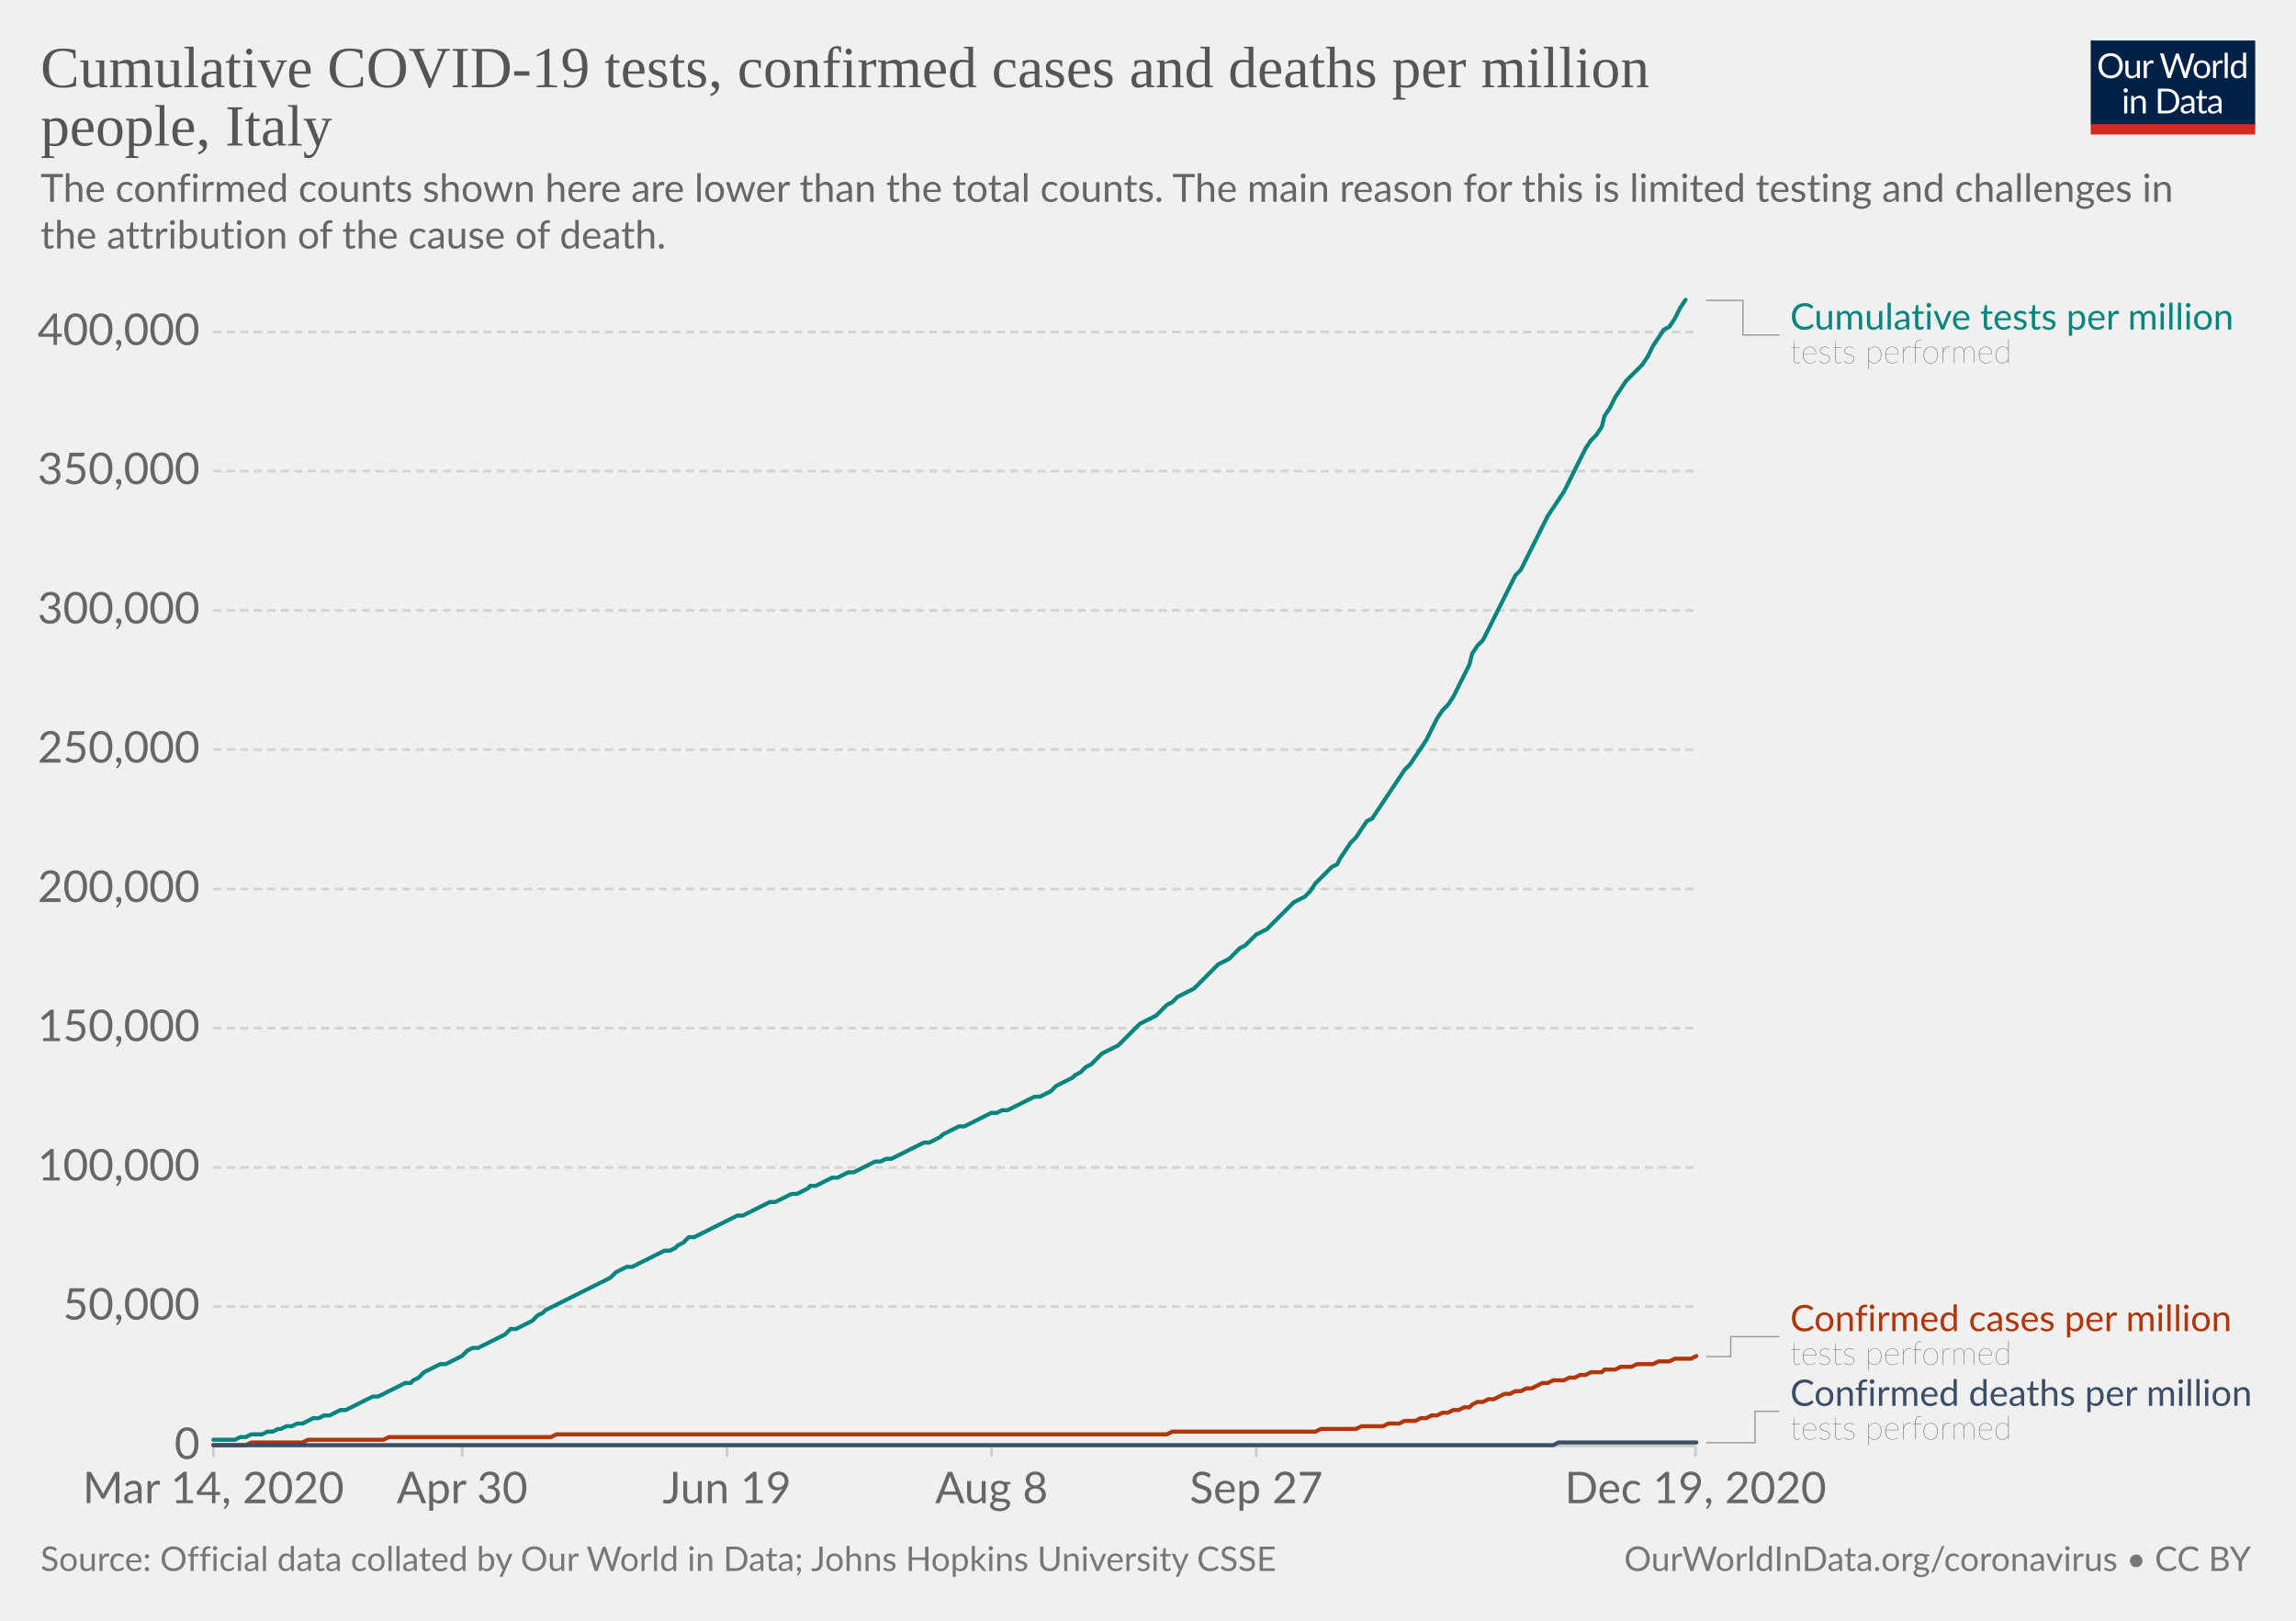
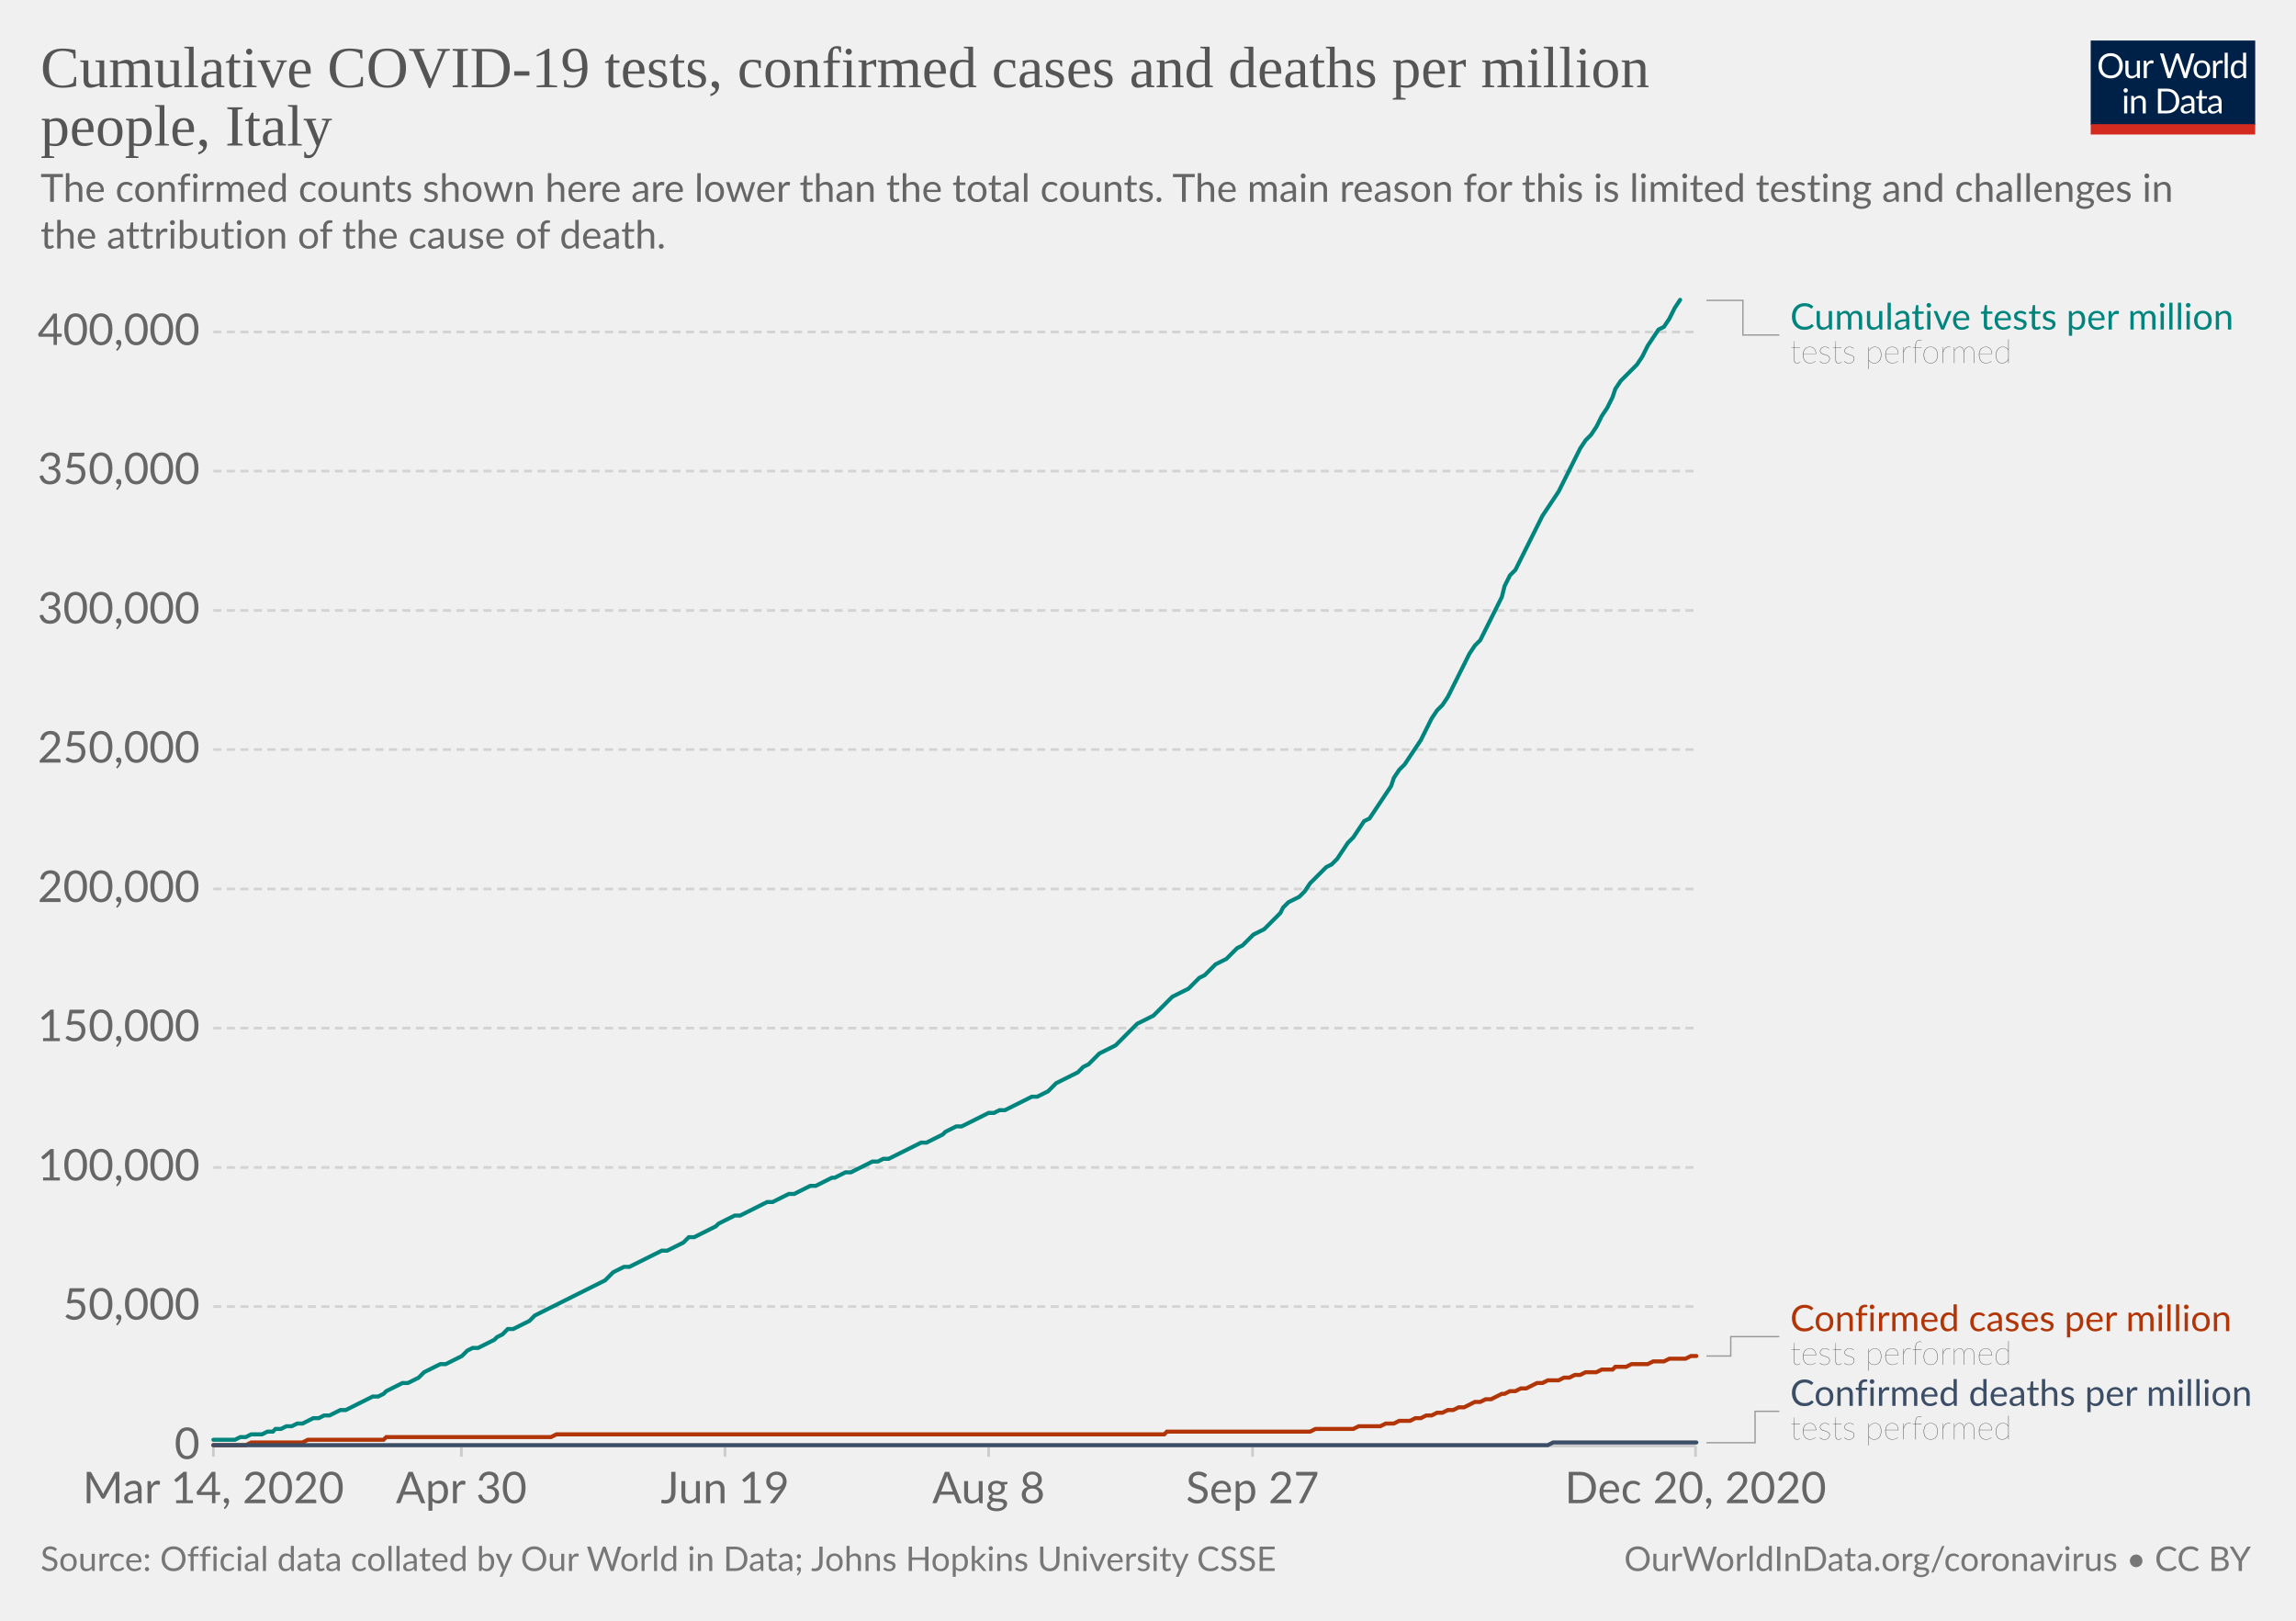
<svg xmlns="http://www.w3.org/2000/svg" version="1.1" style="background-color:#fff;-webkit-font-smoothing:antialiased" width="850" height="600" viewBox="0 0 850 600" font-family="Lato,'Helvetica Neue',Helvetica,Arial,sans-serif" font-size="18" text-rendering="optimizeLegibility">
  <g class="HeaderView">
    <g transform="matrix(.29 0 0 .29 774 15)">
      <svg width="210" height="120" viewBox="0 0 210 120" fill="none">
        <g clip-path="url(#clip0)">
          <path d="M0 0h210v107.89H0V0z" fill="#002147" />
          <path d="M40.98 32.25c0 2.36-.38 4.53-1.12 6.51a14.26 14.26 0 01-8.1 8.4c-1.9.78-4.02 1.17-6.34 1.17a16.6 16.6 0 01-6.33-1.17 14.31 14.31 0 01-8.08-8.4 18.29 18.29 0 01-1.12-6.51c0-2.36.38-4.53 1.12-6.5a14.32 14.32 0 018.07-8.44c1.92-.8 4.03-1.19 6.34-1.19 2.32 0 4.43.4 6.34 1.19 1.92.8 3.56 1.9 4.93 3.34a14.87 14.87 0 013.17 5.1 18.1 18.1 0 011.12 6.5zm-4.38 0c0-1.94-.26-3.68-.8-5.22a10.91 10.91 0 00-2.24-3.89 9.68 9.68 0 00-3.52-2.46 11.95 11.95 0 00-4.62-.86c-1.68 0-3.21.28-4.6.86a9.88 9.88 0 00-3.54 2.46 10.91 10.91 0 00-2.24 3.9c-.53 1.53-.8 3.27-.8 5.2 0 1.94.27 3.68.8 5.22a11.17 11.17 0 002.24 3.9 10.01 10.01 0 003.55 2.44c1.38.56 2.9.83 4.6.83 1.7 0 3.24-.27 4.61-.83a9.8 9.8 0 003.52-2.44 11.17 11.17 0 002.25-3.9c.53-1.54.8-3.28.8-5.21zm26.22-6.54V48H60.5c-.56 0-.9-.27-1.05-.81l-.31-2.4a12.45 12.45 0 01-3.26 2.6c-1.2.64-2.58.96-4.13.96-1.22 0-2.3-.2-3.24-.6a6.52 6.52 0 01-2.33-1.7 7.37 7.37 0 01-1.43-2.67c-.3-1.04-.46-2.2-.46-3.45V25.7h3.91v14.22c0 1.68.38 2.99 1.15 3.91.77.93 1.96 1.39 3.54 1.39 1.16 0 2.24-.27 3.23-.82a10.42 10.42 0 002.8-2.28V25.7h3.91zm8.61 4.47a9.94 9.94 0 012.6-3.56 5.64 5.64 0 013.76-1.3c.47 0 .92.05 1.34.15.44.1.83.27 1.17.49l-.3 2.92c-.09.37-.3.55-.66.55-.2 0-.5-.04-.9-.13a6.21 6.21 0 00-3.24.18c-.54.2-1.03.5-1.47.92-.42.4-.81.9-1.17 1.5-.33.58-.64 1.26-.92 2.02V48H67.7V25.71h2.25c.42 0 .72.08.88.25.16.16.27.44.33.83l.26 3.39zm61.16-13.7L122.75 48h-3.82l-7.99-24.05a21.95 21.95 0 01-.42-1.58 38.36 38.36 0 01-.44 1.58L102.05 48h-3.83L88.4 16.47h3.54c.38 0 .7.1.95.29.26.2.43.43.5.73l6.52 21.9c.1.4.2.83.28 1.28.1.46.2.94.29 1.46l.3-1.46c.12-.47.25-.9.38-1.27l7.41-21.91c.1-.25.26-.48.51-.69.27-.22.58-.33.95-.33h1.23c.38 0 .69.1.92.29.24.2.41.43.53.73l7.4 21.9a28.4 28.4 0 01.68 2.62 29.52 29.52 0 01.52-2.61l6.54-21.91c.07-.27.23-.5.48-.7.27-.21.58-.32.95-.32h3.32zm9.35 8.88c1.63 0 3.1.27 4.4.82a9.43 9.43 0 015.46 5.94c.5 1.4.74 2.98.74 4.73 0 1.76-.25 3.34-.74 4.75a9.43 9.43 0 01-5.46 5.92c-1.3.52-2.77.79-4.4.79-1.64 0-3.12-.27-4.44-.8a9.42 9.42 0 01-3.35-2.3c-.92-1-1.63-2.2-2.13-3.61-.49-1.41-.73-3-.73-4.75s.24-3.33.73-4.73c.5-1.43 1.2-2.64 2.13-3.63a9.4 9.4 0 013.35-2.31c1.32-.55 2.8-.82 4.44-.82zm0 19.89c2.2 0 3.84-.73 4.93-2.2 1.08-1.48 1.63-3.54 1.63-6.18 0-2.66-.55-4.72-1.63-6.2-1.09-1.49-2.73-2.23-4.93-2.23-1.12 0-2.09.2-2.93.57a5.7 5.7 0 00-2.06 1.65 7.5 7.5 0 00-1.24 2.67c-.26 1.04-.4 2.22-.4 3.54 0 2.64.55 4.7 1.64 6.18 1.1 1.47 2.76 2.2 4.99 2.2zm17.97-15.07a9.94 9.94 0 012.6-3.56 5.64 5.64 0 013.76-1.3c.47 0 .91.05 1.34.15.44.1.83.27 1.16.49l-.28 2.92c-.09.37-.31.55-.66.55-.2 0-.5-.04-.9-.13a6.2 6.2 0 00-3.24.18c-.54.2-1.03.5-1.47.92-.43.4-.82.9-1.17 1.5a13.1 13.1 0 00-.92 2.02V48h-3.94V25.71h2.24c.43 0 .72.08.88.25.17.16.28.44.33.83l.27 3.39zm15.04-14.59V48h-3.92V15.6h3.92zm19.55 15.43a6.22 6.22 0 00-2.38-2.05 6.7 6.7 0 00-2.86-.6c-2.07 0-3.66.75-4.77 2.23-1.12 1.48-1.68 3.6-1.68 6.33 0 1.46.13 2.7.38 3.74a7.29 7.29 0 001.1 2.56 4.35 4.35 0 001.78 1.45c.7.3 1.5.46 2.4.46 1.29 0 2.41-.3 3.36-.88a9.6 9.6 0 002.67-2.49V31.02zm3.91-15.43V48h-2.33c-.56 0-.9-.27-1.06-.81l-.35-2.71a12.13 12.13 0 01-3.25 2.77 8.28 8.28 0 01-4.23 1.06 7.31 7.31 0 01-6.14-2.9c-.73-.96-1.3-2.15-1.69-3.57a18.35 18.35 0 01.07-9.48 11.29 11.29 0 011.89-3.7 8.7 8.7 0 017.06-3.34 7.96 7.96 0 016.12 2.62V15.59h3.91zM46.61 70.71V93H42.7V70.71h3.91zm.84-7c0 .39-.08.75-.24 1.09a2.81 2.81 0 01-1.52 1.47 2.67 2.67 0 01-2.16 0 2.9 2.9 0 01-1.45-1.47 2.67 2.67 0 010-2.16c.15-.35.35-.65.6-.9.25-.27.53-.47.85-.62a2.67 2.67 0 012.16 0c.35.15.65.35.9.62.27.25.47.55.62.9.16.34.24.7.24 1.08zm7.97 10.24c.49-.54 1-1.04 1.54-1.48a9.85 9.85 0 013.66-1.84 8.96 8.96 0 015.43.35c.94.4 1.72.97 2.33 1.71a7.36 7.36 0 011.43 2.67c.32 1.04.49 2.19.49 3.45V93h-3.94V78.81c0-1.69-.4-3-1.17-3.92-.76-.93-1.93-1.4-3.5-1.4a6.6 6.6 0 00-3.25.83c-1 .56-1.92 1.31-2.77 2.27V93h-3.94V70.71h2.35c.56 0 .9.28 1.04.82l.3 2.42zm57.7 3.3c0 2.36-.37 4.5-1.11 6.44a14.3 14.3 0 01-3.17 4.98 14.1 14.1 0 01-4.93 3.2c-1.9.76-4.02 1.13-6.33 1.13H85.8V61.47h11.77c2.31 0 4.42.39 6.33 1.15a13.8 13.8 0 018.1 8.18 17.75 17.75 0 011.12 6.45zm-4.37 0c0-1.94-.26-3.67-.8-5.2a10.94 10.94 0 00-2.23-3.87 9.57 9.57 0 00-3.53-2.42 12.23 12.23 0 00-4.61-.83h-7.5v24.62h7.5c1.7 0 3.24-.28 4.61-.84a9.7 9.7 0 003.53-2.4 10.94 10.94 0 002.24-3.87c.53-1.53.8-3.26.8-5.2zm19.8 5.72c-1.8.06-3.34.2-4.62.44-1.26.22-2.3.51-3.1.88-.8.36-1.37.8-1.74 1.3-.35.5-.53 1.05-.53 1.67 0 .58.1 1.1.3 1.52a3 3 0 00.76 1.05c.34.27.73.46 1.17.6.45.11.94.17 1.45.17a7.28 7.28 0 003.5-.81 11.95 11.95 0 002.82-2.2v-4.62zm-12.65-9.11a12.73 12.73 0 013.98-2.66c1.43-.59 3-.88 4.73-.88 1.25 0 2.36.2 3.33.61a6.81 6.81 0 013.94 4.38c.33 1.04.5 2.19.5 3.43V93h-1.74a1.8 1.8 0 01-.88-.18c-.2-.13-.36-.38-.48-.74l-.44-2.12c-.59.55-1.16 1.03-1.72 1.46a9.48 9.48 0 01-3.74 1.7c-.69.15-1.46.23-2.3.23-.87 0-1.69-.12-2.45-.35a5.34 5.34 0 01-3.34-2.93 6.64 6.64 0 01-.49-2.64c0-.88.25-1.72.73-2.53a6.33 6.33 0 012.35-2.17c1.09-.63 2.5-1.15 4.25-1.54 1.75-.41 3.89-.65 6.42-.7v-1.75c0-1.73-.37-3.03-1.12-3.91-.75-.9-1.84-1.34-3.28-1.34-.97 0-1.78.12-2.44.37-.64.23-1.2.5-1.7.81l-1.23.82c-.33.23-.67.35-1 .35-.27 0-.5-.07-.69-.2a2.1 2.1 0 01-.48-.53l-.7-1.25zm27.67 19.5c-1.76 0-3.12-.5-4.07-1.48-.94-.98-1.41-2.4-1.41-4.25V74h-2.68a.9.9 0 01-.6-.2c-.16-.14-.24-.36-.24-.66v-1.56l3.65-.46.9-6.89a.9.9 0 01.29-.52.88.88 0 01.62-.22H142v7.67h6.44V74H142v13.38c0 .94.22 1.63.68 2.09.45.45 1.04.68 1.76.68a3.21 3.21 0 001.85-.53l.55-.35c.16-.12.3-.18.41-.18.2 0 .4.13.55.38l1.15 1.87a7.45 7.45 0 01-2.44 1.5c-.96.35-1.94.52-2.95.52zm19.68-10.4c-1.8.07-3.34.21-4.62.45-1.26.22-2.3.51-3.1.88-.8.36-1.37.8-1.74 1.3-.35.5-.53 1.05-.53 1.67 0 .58.1 1.1.3 1.52.18.42.44.77.76 1.05.34.27.73.46 1.17.6.45.11.94.17 1.45.17a7.3 7.3 0 003.5-.81 12.04 12.04 0 002.82-2.2v-4.62zm-12.65-9.1a12.72 12.72 0 013.99-2.66c1.42-.59 3-.88 4.72-.88 1.25 0 2.36.2 3.33.61a6.81 6.81 0 013.94 4.38c.33 1.04.5 2.19.5 3.43V93h-1.74a1.8 1.8 0 01-.88-.18c-.2-.13-.36-.38-.48-.74l-.44-2.12c-.59.55-1.16 1.03-1.72 1.46a9.48 9.48 0 01-3.74 1.7c-.69.15-1.46.23-2.3.23-.87 0-1.69-.12-2.45-.35a5.33 5.33 0 01-3.34-2.93 6.62 6.62 0 01-.49-2.64c0-.88.25-1.72.73-2.53a6.33 6.33 0 012.35-2.17c1.09-.63 2.5-1.15 4.25-1.54a31.2 31.2 0 016.42-.7v-1.75c0-1.73-.37-3.03-1.12-3.91-.75-.9-1.84-1.34-3.28-1.34-.97 0-1.78.12-2.44.37-.64.23-1.2.5-1.7.81-.46.3-.87.57-1.22.82-.34.23-.68.35-1.02.35-.26 0-.49-.07-.68-.2a1.88 1.88 0 01-.48-.53l-.7-1.25z" fill="#fff" />
          <path fill="#D42B21" d="M0 106.79h210V120H0z" />
        </g>
        <defs>
          <clipPath id="clip0">
            <path fill="#fff" d="M0 0h210v120H0z" />
          </clipPath>
        </defs>
      </svg>
    </g>
    <a href="https://ourworldindata.org/grapher/covid-tests-cases-deaths-per-million?tab=chart&amp;stackMode=absolute&amp;time=2020-03-14..latest&amp;region=World" target="_blank" rel="noopener" font-family="&quot;Playfair Display&quot;,Georgia,&quot;Times New Roman&quot;,serif">
      <text font-size="21.6" x="15" y="32.3" fill="#555">
        <tspan x="15" y="32.28">Cumulative COVID-19 tests, confirmed cases and deaths per million</tspan>
        <tspan x="15" y="53.88">people, Italy</tspan>
      </text>
    </a>
    <text font-size="14.4" x="15" y="74.7" fill="#666">
      <tspan x="15" y="74.72">The confirmed counts shown here are lower than the total counts. The main reason for this is limited testing and challenges in</tspan>
      <tspan x="15" y="92">the attribution of the cause of death.</tspan>
    </text>
  </g>
  <g class="LineChart">
    <defs>
      <clipPath id="a">
        <path d="M68.97 0h830v890.6h-830z" />
      </clipPath>
    </defs>
    <g class="DualAxisView">
      <g class="HorizontalAxis">
-         <path stroke="#ccc" d="M79 535.3v4M171.1 535.3v4M269.1 535.3v4M367.1 535.3v4M465.1 535.3v4M627.7 535.3v4" />
+         <path stroke="#ccc" d="M79 535.3v4M170.8 535.3v4M268.4 535.3v4M366 535.3v4M463.7 535.3v4M627.7 535.3v4" />
        <text x="79" y="556.5" fill="#666" text-anchor="middle" font-size="16.2">Mar 14, 2020</text>
-         <text x="171.1" y="556.5" fill="#666" text-anchor="middle" font-size="16.2">Apr 30</text>
-         <text x="269.1" y="556.5" fill="#666" text-anchor="middle" font-size="16.2">Jun 19</text>
-         <text x="367.1" y="556.5" fill="#666" text-anchor="middle" font-size="16.2">Aug 8</text>
-         <text x="465.1" y="556.5" fill="#666" text-anchor="middle" font-size="16.2">Sep 27</text>
-         <text x="627.7" y="556.5" fill="#666" text-anchor="middle" font-size="16.2">Dec 19, 2020</text>
+         <text x="170.8" y="556.5" fill="#666" text-anchor="middle" font-size="16.2">Apr 30</text>
+         <text x="268.4" y="556.5" fill="#666" text-anchor="middle" font-size="16.2">Jun 19</text>
+         <text x="366" y="556.5" fill="#666" text-anchor="middle" font-size="16.2">Aug 8</text>
+         <text x="463.7" y="556.5" fill="#666" text-anchor="middle" font-size="16.2">Sep 27</text>
+         <text x="627.7" y="556.5" fill="#666" text-anchor="middle" font-size="16.2">Dec 20, 2020</text>
      </g>
      <g class="VerticalAxis" fill="#666" dominant-baseline="middle" text-anchor="end" font-size="16.2">
        <text x="73.97" y="535.3">0</text>
        <text x="73.97" y="483.7">50,000</text>
        <text x="73.97" y="432.2">100,000</text>
        <text x="73.97" y="380.6">150,000</text>
        <text x="73.97" y="329.1">200,000</text>
        <text x="73.97" y="277.5">250,000</text>
        <text x="73.97" y="226">300,000</text>
        <text x="73.97" y="174.4">350,000</text>
        <text x="73.97" y="122.9">400,000</text>
      </g>
      <g class="AxisGridLines horizontalLines">
        <path stroke="#ccc" d="M78.97 535.3h548.77" />
        <path stroke="#d3d3d3" stroke-dasharray="3,2" d="M78.97 483.7h548.77M78.97 432.2h548.77M78.97 380.6h548.77M78.97 329.1h548.77M78.97 277.5h548.77M78.97 226h548.77M78.97 174.4h548.77M78.97 122.9h548.77" />
      </g>
    </g>
    <g clip-path="url(#a)">
      <g class="LineLabels" cursor="default">
        <g class="legendMark">
          <g class="indicator">
            <path d="M631.74 111.2h13.5v12.82h13.5" stroke="#999" stroke-width=".5" fill="none" />
          </g>
          <text font-size="13.5" x="662.7" y="122" fill="#00847E">
            <tspan x="662.74" y="122">Cumulative tests per million</tspan>
          </text>
          <text font-size="12.15" x="662.7" y="134.4" fill="#333" class="textAnnotation" font-weight="lighter">
            <tspan x="662.74" y="134.42">tests performed</tspan>
          </text>
        </g>
        <g class="legendMark">
          <g class="indicator">
-             <path d="M631.74 502.2h9v-7.38h18" stroke="#999" stroke-width=".5" fill="none" />
+             <path d="M631.74 502h9v-7.18h18" stroke="#999" stroke-width=".5" fill="none" />
          </g>
          <text font-size="13.5" x="662.7" y="492.8" fill="#B13507">
            <tspan x="662.74" y="492.8">Confirmed cases per million</tspan>
          </text>
          <text font-size="12.15" x="662.7" y="505.2" fill="#333" class="textAnnotation" font-weight="lighter">
            <tspan x="662.74" y="505.22">tests performed</tspan>
          </text>
        </g>
        <g class="legendMark">
          <g class="indicator">
            <path d="M631.74 534.1h18v-11.63h9" stroke="#999" stroke-width=".5" fill="none" />
          </g>
          <text font-size="13.5" x="662.7" y="520.4" fill="#3C4E66">
            <tspan x="662.74" y="520.45">Confirmed deaths per million</tspan>
          </text>
          <text font-size="12.15" x="662.7" y="532.9" fill="#333" class="textAnnotation" font-weight="lighter">
            <tspan x="662.74" y="532.87">tests performed</tspan>
          </text>
        </g>
      </g>
      <g class="Lines">
        <g class="key-Italy_1">
-           <path stroke="#B13507" stroke-linecap="round" d="M79 535h12l2-1h19l2-1h28l2-1h60l2-1h226l2-1h53l2-1h13l2-1h8l2-1h4l2-1h4l2-1h2l2-1h2l2-1h2l2-1h2l2-1h2l1-1 2-1h2l2-1h2l2-1 2-1h2l2-1h2l2-1h2l2-1 2-1h2l2-1h4l2-1h2l2-1h2l2-1h4l1-1h4l2-1h4l2-1h6l2-1h4l2-1h6l2-1" fill="none" stroke-width="1.5" />
+           <path stroke="#B13507" stroke-linecap="round" d="M79 535h12l2-1h19l2-1h28l1-1h61l2-1h225l1-1h53l2-1h14l2-1h8l2-1h3l2-1h4l2-1h2l2-1h2l2-1h2l2-1h2l2-1h2l2-1 2-1h2l2-1h2l2-1 2-1h1l2-1h2l2-1h2l2-1 2-1h2l2-1h4l2-1h2l2-1h2l2-1h4l2-1h4l1-1h4l2-1h6l2-1h4l2-1h6l2-1h2" fill="none" stroke-width="1.5" />
        </g>
        <g class="key-Italy_2">
-           <path stroke="#3C4E66" stroke-linecap="round" d="M79 535h496l2-1h51" fill="none" stroke-width="1.5" />
+           <path stroke="#3C4E66" stroke-linecap="round" d="M79 535h494l2-1h53" fill="none" stroke-width="1.5" />
        </g>
        <g class="key-Italy_0">
-           <path stroke="#00847E" stroke-linecap="round" d="M79 533h8l2-1h2l2-1h4l2-1h2l2-1h1l2-1h2l2-1h2l2-1 2-1h2l2-1h2l2-1 2-1h2l2-1 2-1 2-1 2-1 2-1h2l2-1 2-1 2-1 2-1 2-1h2l1-1 2-1 2-2 2-1 2-1 2-1h2l2-1 2-1 2-1 2-2 2-1h2l2-1 2-1 2-1 2-1 2-1 2-2h2l2-1 2-1 2-1 2-2 2-1 1-1 2-1 2-1 2-1 2-1 2-1 2-1 2-1 2-1 2-1 2-1 2-1 2-1 2-2 2-1 2-1h2l2-1 2-1 2-1 2-1 2-1 2-1h2l2-1 1-1 2-1 2-2h2l2-1 2-1 2-1 2-1 2-1 2-1 2-1 2-1h2l2-1 2-1 2-1 2-1 2-1h2l2-1 2-1 2-1h2l2-1 2-1 1-1h2l2-1 2-1 2-1h2l2-1 2-1h2l2-1 2-1 2-1 2-1h2l2-1h2l2-1 2-1 2-1 2-1 2-1 2-1h2l2-1 2-1 1-1 2-1 2-1 2-1h2l2-1 2-1 2-1 2-1 2-1h2l2-1h2l2-1 2-1 2-1 2-1 2-1h2l2-1 2-1 2-2 2-1 2-1 2-1 1-1 2-1 2-2 2-1 2-2 2-2 2-1 2-1 2-1 2-2 2-2 2-2 2-2 2-1 2-1 2-1 2-2 2-2 2-1 2-2 2-1 2-1 2-1 2-2 2-2 1-1 2-2 2-2 2-1 2-1 2-2 2-2 2-1 2-2 2-2 2-1 2-1 2-2 2-2 2-2 2-2 2-2 2-1 2-1 2-2 2-3 2-2 2-2 2-2 2-1 1-2 2-3 2-3 2-2 2-3 2-3 2-1 2-3 2-3 2-3 2-3 2-3 2-3 2-2 2-3 2-3 2-3 2-4 2-4 2-3 2-2 2-3 2-4 2-4 2-4 1-4 2-3 2-2 2-4 2-4 2-4 2-4 2-4 2-4 2-2 2-4 2-4 2-4 2-4 2-4 2-3 2-3 2-3 2-4 2-4 2-4 2-4 2-3 2-2 2-3 1-4 2-3 2-4 2-3 2-3 2-2 2-2 2-2 2-3 2-4 2-3 2-3 2-1 2-3 2-4 2-3" fill="none" stroke-width="1.5" />
+           <path stroke="#00847E" stroke-linecap="round" d="M79 533h8l2-1h2l2-1h4l2-1h2l1-1h2l2-1h2l2-1h2l2-1 2-1h2l2-1h2l2-1 2-1h2l2-1 2-1 2-1 2-1 2-1h2l2-1 1-1 2-1 2-1 2-1h2l2-1 2-1 2-2 2-1 2-1 2-1h2l2-1 2-1 2-1 2-2 2-1h2l2-1 2-1 2-1 1-1 2-1 2-2h2l2-1 2-1 2-1 2-2 2-1 2-1 2-1 2-1 2-1 2-1 2-1 2-1 2-1 2-1 2-1 2-1 2-1 1-1 2-2 2-1 2-1h2l2-1 2-1 2-1 2-1 2-1 2-1h2l2-1 2-1 2-1 2-2h2l2-1 2-1 2-1 2-1 1-1 2-1 2-1 2-1h2l2-1 2-1 2-1 2-1 2-1h2l2-1 2-1 2-1h2l2-1 2-1 2-1h2l2-1 2-1 2-1h1l2-1 2-1h2l2-1 2-1 2-1 2-1h2l2-1h2l2-1 2-1 2-1 2-1 2-1 2-1h2l2-1 2-1 2-1 1-1 2-1 2-1h2l2-1 2-1 2-1 2-1 2-1h2l2-1h2l2-1 2-1 2-1 2-1 2-1h2l2-1 2-1 2-2 1-1 2-1 2-1 2-1 2-1 2-2 2-1 2-2 2-2 2-1 2-1 2-1 2-2 2-2 2-2 2-2 2-1 2-1 2-1 2-2 2-2 1-1 2-2 2-1 2-1 2-1 2-2 2-2 2-1 2-2 2-2 2-1 2-1 2-2 2-2 2-1 2-2 2-2 2-1 2-1 2-2 2-2 2-2 1-2 2-2 2-1 2-1 2-2 2-3 2-2 2-2 2-2 2-1 2-2 2-3 2-3 2-2 2-3 2-3 2-1 2-3 2-3 2-3 2-3 1-3 2-3 2-2 2-3 2-3 2-3 2-4 2-4 2-3 2-2 2-3 2-4 2-4 2-4 2-4 2-3 2-2 2-4 2-4 2-4 2-4 1-4 2-4 2-2 2-4 2-4 2-4 2-4 2-4 2-3 2-3 2-3 2-4 2-4 2-4 2-4 2-3 2-2 2-3 2-4 2-3 2-4 1-3 2-3 2-2 2-2 2-2 2-3 2-4 2-3 2-3 2-1 2-3 2-4 2-3" fill="none" stroke-width="1.5" />
        </g>
      </g>
    </g>
  </g>
  <g class="SourcesFooter" fill="#777">
    <g class="clickable" fill="#777">
      <text font-size="12.6" x="15" y="581.6">
        <tspan x="15" y="581.58">Source: Official data collated by Our World in Data; Johns Hopkins University CSSE</tspan>
      </text>
    </g>
    <text font-size="12.6" x="601.3" y="581.6">
      <tspan x="601.27" y="581.58">
        <a target="_blank" href="https://ourworldindata.org/coronavirus" fill="#777">OurWorldInData.org/coronavirus</a> • <a class="cclogo" href="http://creativecommons.org/licenses/by/4.0/deed.en_US" target="_blank" fill="#777">CC BY</a>
      </tspan>
    </text>
  </g>
</svg>
